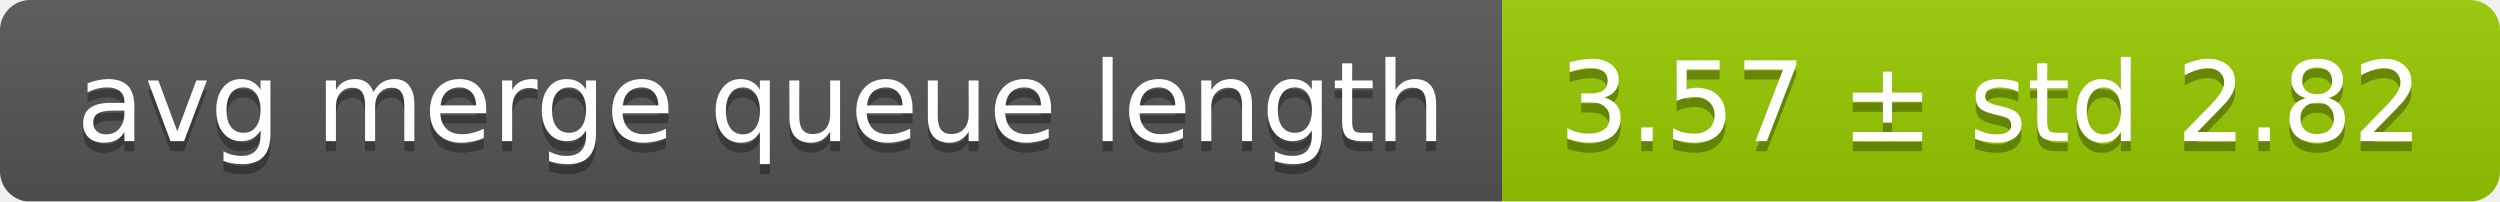
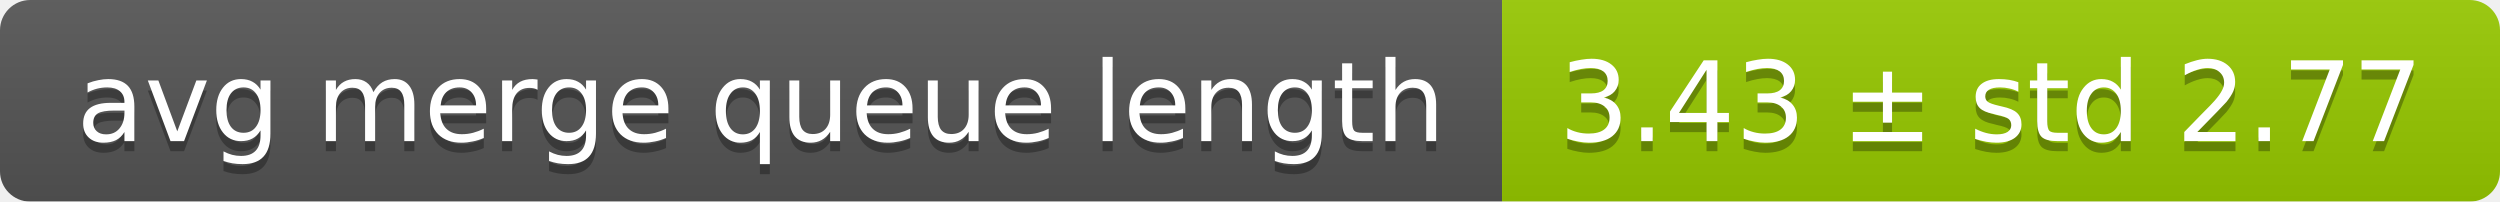
<svg xmlns="http://www.w3.org/2000/svg" width="248" height="20">
  <linearGradient id="smooth" x2="0" y2="100%">
    <stop offset="0" stop-color="#bbb" stop-opacity=".1" />
    <stop offset="1" stop-opacity=".1" />
  </linearGradient>
  <mask id="round">
    <rect width="248" height="20" rx="3" fill="#fff" />
  </mask>
  <g mask="url(#round)">
    <rect width="149" height="20" fill="#555" />
    <rect x="149" width="99" height="20" fill="#97ca00" />
    <rect width="248" height="20" fill="url(#smooth)" />
  </g>
  <g fill="#fff" text-anchor="middle" font-family="DejaVu Sans,Verdana,Geneva,sans-serif" font-size="11">
    <text x="75.5" y="15" fill="#010101" fill-opacity=".3">avg merge queue length</text>
    <text x="75.5" y="14">avg merge queue length</text>
-     <text x="197.5" y="15" fill="#010101" fill-opacity=".3">3.57 ± std 2.82</text>
-     <text x="197.5" y="14">3.57 ± std 2.82</text>
+     <text x="197.5" y="15" fill="#010101" fill-opacity=".3">3.43 ± std 2.77</text>
+     <text x="197.5" y="14">3.43 ± std 2.77</text>
  </g>
</svg>
